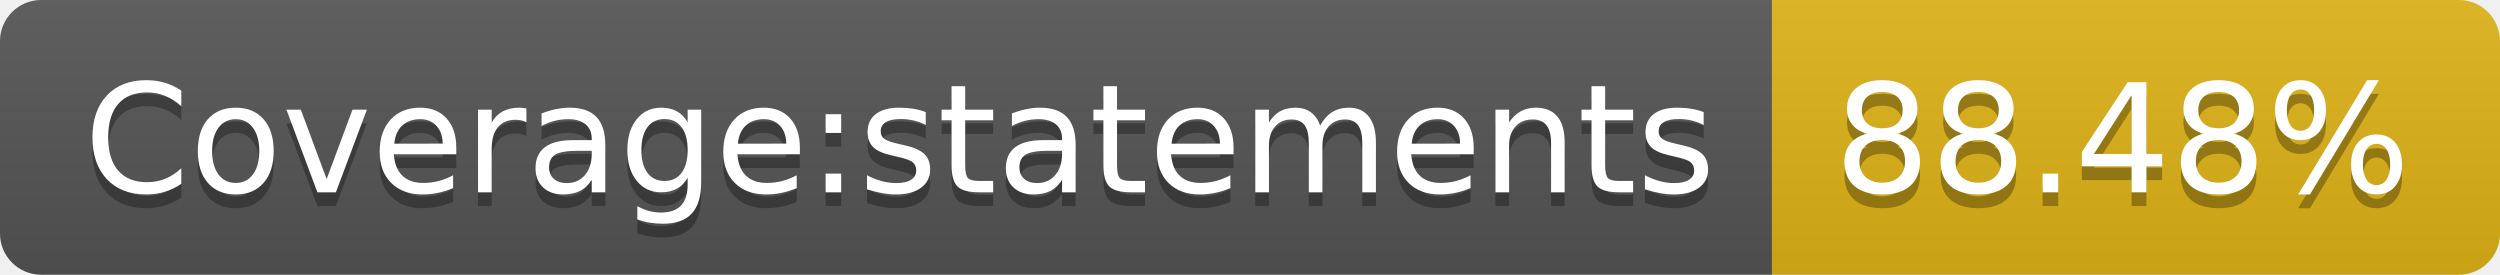
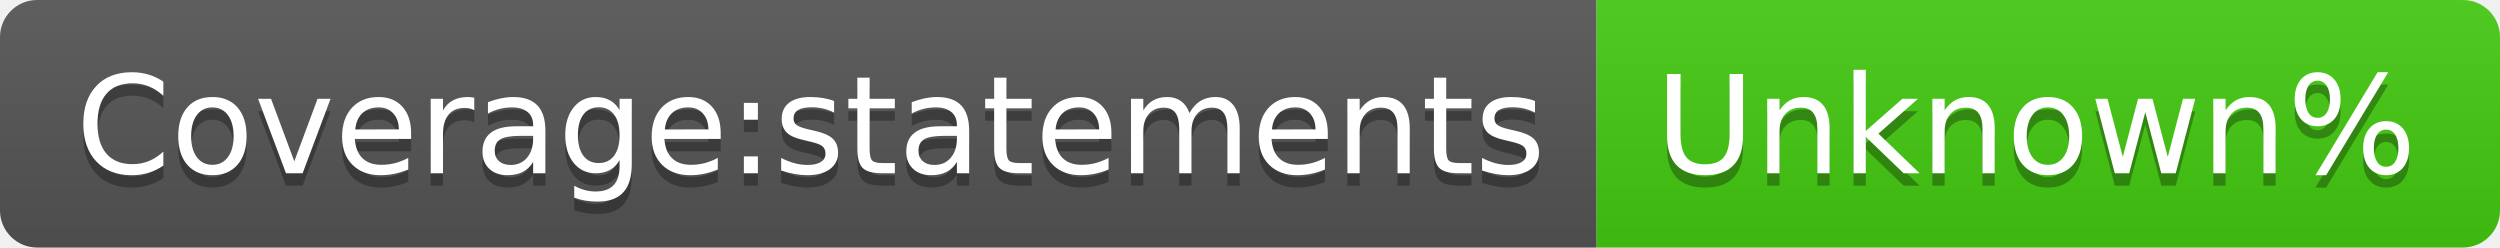
- <svg xmlns="http://www.w3.org/2000/svg" width="182" height="20" role="img" aria-label="Coverage:statements: 88.48%">
+ <svg xmlns="http://www.w3.org/2000/svg" width="202" height="20" role="img" aria-label="Coverage:statements: Unknown%">
  <linearGradient id="s" x2="0" y2="100%">
    <stop offset="0" stop-color="#bbb" stop-opacity=".1" />
    <stop offset="1" stop-opacity=".1" />
  </linearGradient>
  <clipPath id="r">
-     <rect width="182" height="20" rx="3" fill="#fff" />
+     <rect width="202" height="20" rx="3" fill="#fff" />
  </clipPath>
  <g clip-path="url(#r)">
    <rect width="129" height="20" fill="#555" />
-     <rect x="129" width="53" height="20" fill="#dfb317" />
-     <rect width="182" height="20" fill="url(#s)" />
+     <rect x="129" width="73" height="20" fill="#4c1" />
+     <rect width="202" height="20" fill="url(#s)" />
  </g>
  <g fill="#fff" text-anchor="middle" font-family="Verdana,Geneva,DejaVu Sans,sans-serif" text-rendering="geometricPrecision" font-size="110">
    <text aria-hidden="true" x="655" y="150" fill="#010101" fill-opacity=".3" transform="scale(.1)" textLength="1190">Coverage:statements</text>
    <text x="655" y="140" transform="scale(.1)" fill="#fff" textLength="1190">Coverage:statements</text>
-     <text aria-hidden="true" x="1545" y="150" fill="#010101" fill-opacity=".3" transform="scale(.1)" textLength="430">88.48%</text>
-     <text x="1545" y="140" transform="scale(.1)" fill="#fff" textLength="430">88.48%</text>
+     <text aria-hidden="true" x="1645" y="150" fill="#010101" fill-opacity=".3" transform="scale(.1)" textLength="630">Unknown%</text>
+     <text x="1645" y="140" transform="scale(.1)" fill="#fff" textLength="630">Unknown%</text>
  </g>
</svg>
